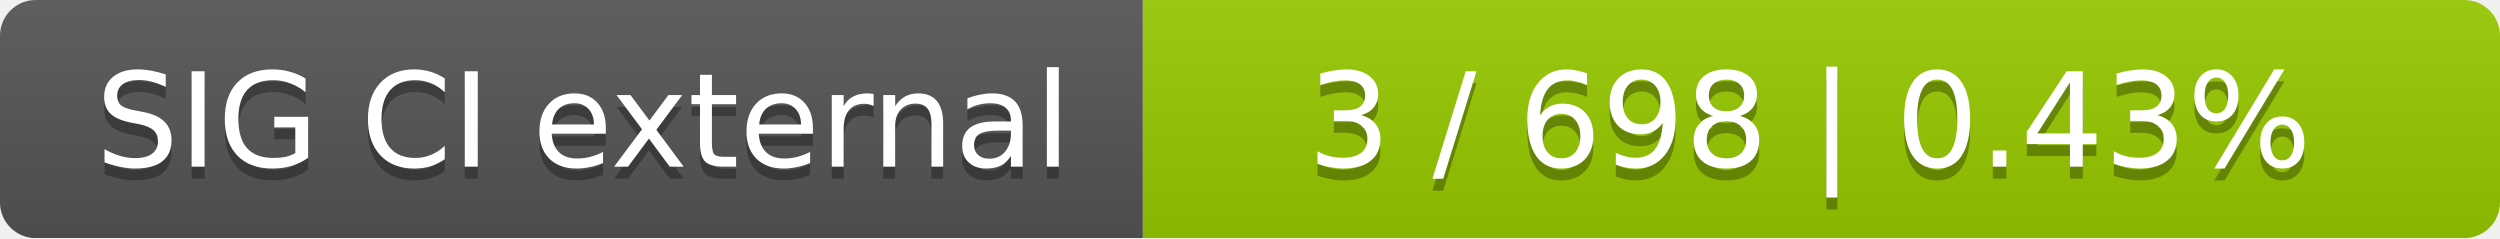
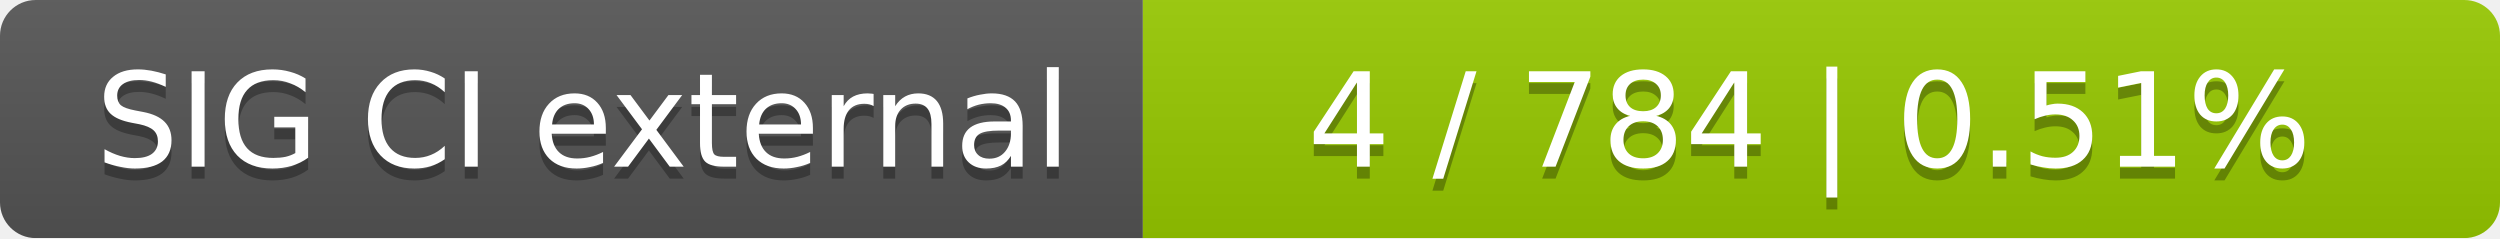
<svg xmlns="http://www.w3.org/2000/svg" width="210" height="20">
  <linearGradient id="smooth" x2="0" y2="100%">
    <stop offset="0" stop-color="#bbb" stop-opacity=".1" />
    <stop offset="1" stop-opacity=".1" />
  </linearGradient>
  <mask id="round">
    <rect width="210" height="20" rx="3" fill="#fff" />
  </mask>
  <g mask="url(#round)">
    <rect width="96" height="20" fill="#555" />
    <rect x="96" width="114" height="20" fill="#97ca00" />
    <rect width="210" height="20" fill="url(#smooth)" />
  </g>
  <g fill="#fff" text-anchor="middle" font-family="DejaVu Sans,Verdana,Geneva,sans-serif" font-size="11">
    <text x="49" y="15" fill="#010101" fill-opacity=".3">SIG CI external</text>
    <text x="49" y="14">SIG CI external</text>
-     <text x="152" y="15" fill="#010101" fill-opacity=".3">3 / 698    |    0.43%</text>
-     <text x="152" y="14">3 / 698    |    0.43%</text>
+     <text x="152" y="15" fill="#010101" fill-opacity=".3">4 / 784    |    0.51%</text>
+     <text x="152" y="14">4 / 784    |    0.51%</text>
  </g>
</svg>
